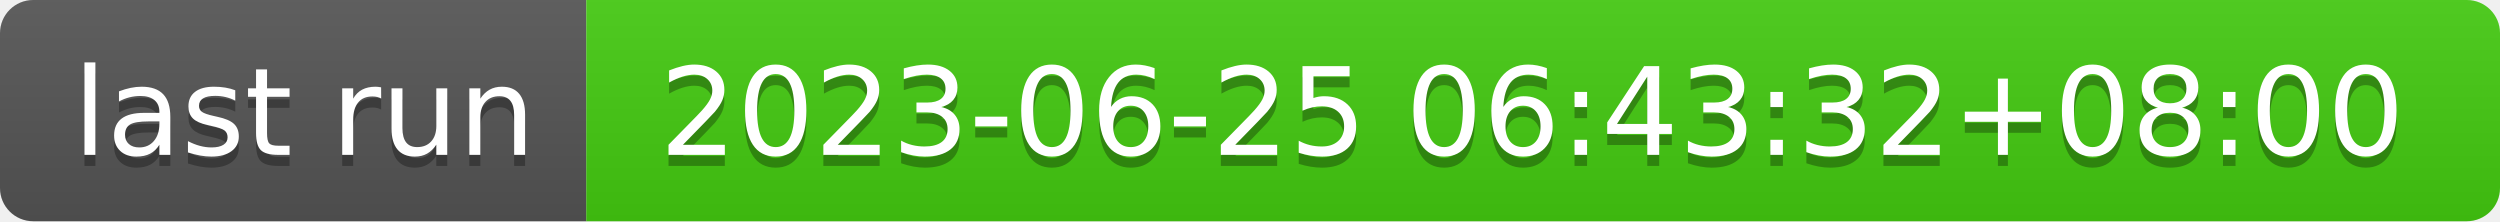
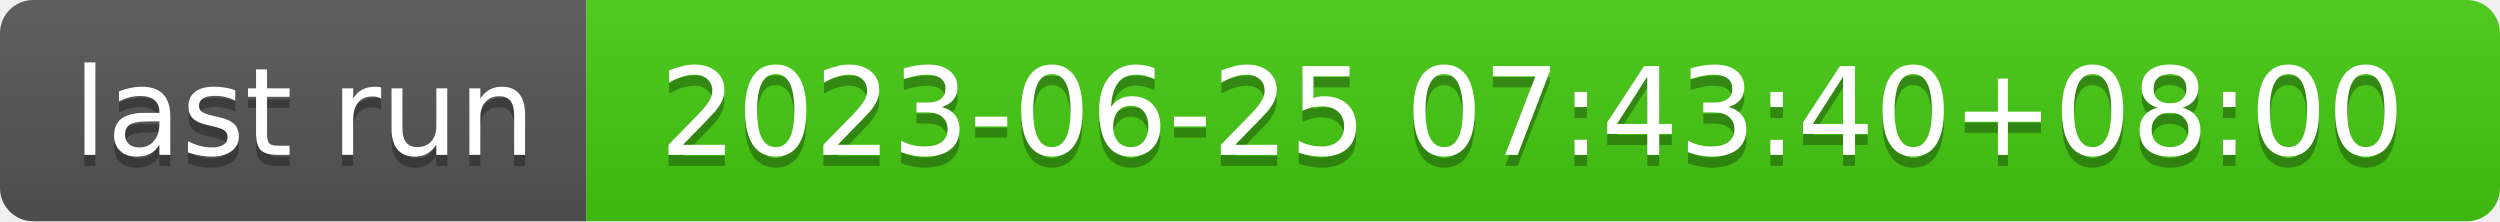
- <svg xmlns="http://www.w3.org/2000/svg" width="226" height="20" role="img" aria-label="last run: 2023-06-25 06:43:32+08:00">
+ <svg xmlns="http://www.w3.org/2000/svg" width="226" height="20" role="img" aria-label="last run: 2023-06-25 07:43:40+08:00">
  <linearGradient id="s" x2="0" y2="100%">
    <stop offset="0" stop-color="#bbb" stop-opacity=".1" />
    <stop offset="1" stop-opacity=".1" />
  </linearGradient>
  <clipPath id="r">
    <rect width="226" height="20" rx="3" fill="#fff" />
  </clipPath>
  <g clip-path="url(#r)">
    <rect width="53" height="20" fill="#555" />
    <rect x="53" width="173" height="20" fill="#4c1" />
    <rect width="226" height="20" fill="url(#s)" />
  </g>
  <g fill="#fff" text-anchor="middle" font-family="Verdana,Geneva,DejaVu Sans,sans-serif" text-rendering="geometricPrecision" font-size="110">
    <text aria-hidden="true" x="275" y="150" fill="#010101" fill-opacity=".3" transform="scale(.1)" textLength="430">last run</text>
    <text x="275" y="140" transform="scale(.1)" fill="#fff" textLength="430">last run</text>
-     <text aria-hidden="true" x="1385" y="150" fill="#010101" fill-opacity=".3" transform="scale(.1)" textLength="1630">2023-06-25 06:43:32+08:00</text>
-     <text x="1385" y="140" transform="scale(.1)" fill="#fff" textLength="1630">2023-06-25 06:43:32+08:00</text>
+     <text aria-hidden="true" x="1385" y="150" fill="#010101" fill-opacity=".3" transform="scale(.1)" textLength="1630">2023-06-25 07:43:40+08:00</text>
+     <text x="1385" y="140" transform="scale(.1)" fill="#fff" textLength="1630">2023-06-25 07:43:40+08:00</text>
  </g>
</svg>
